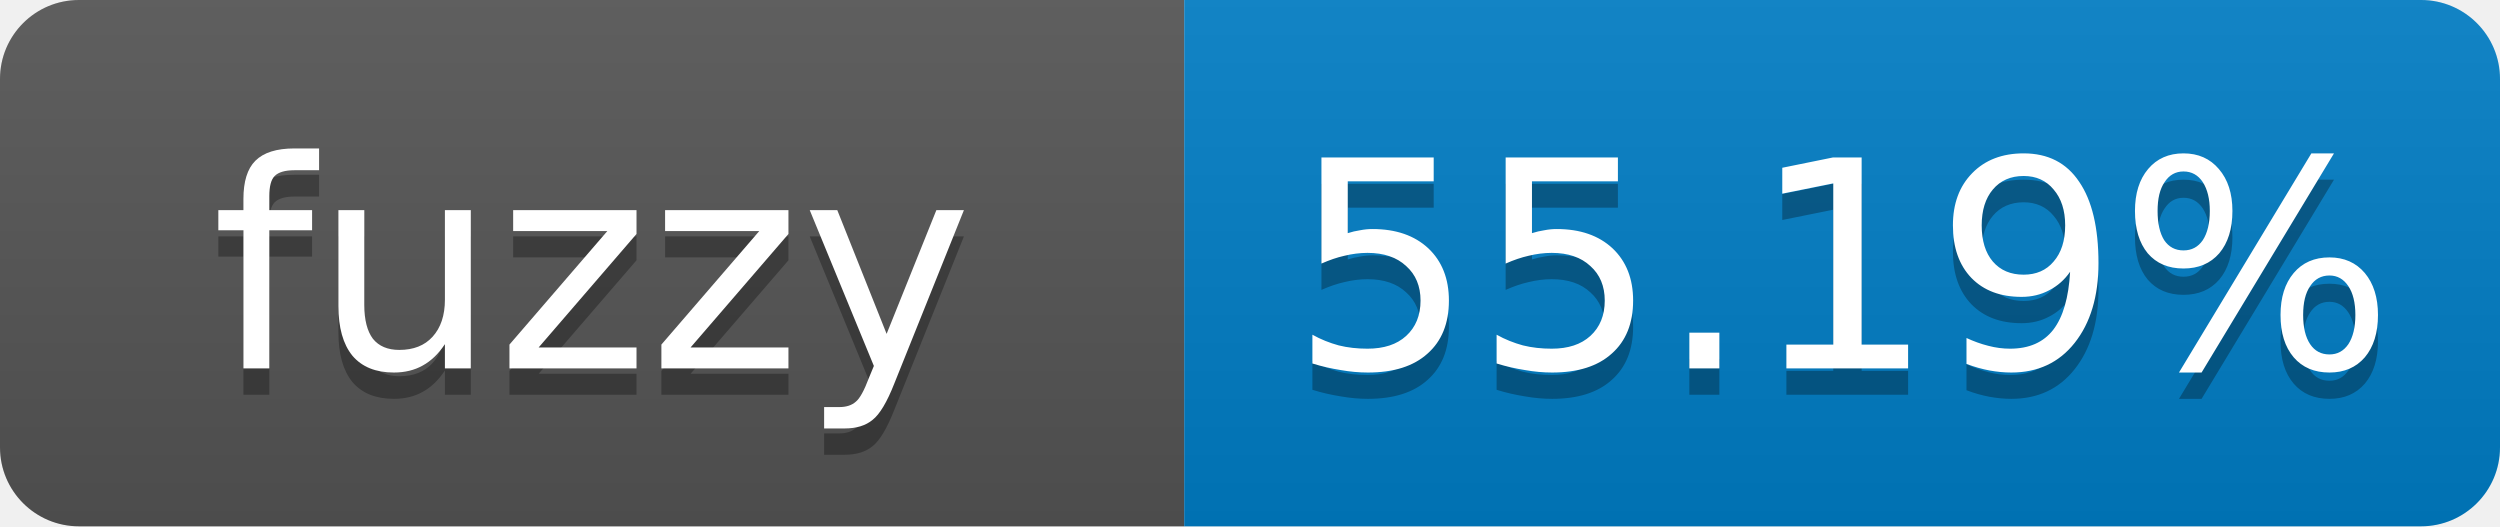
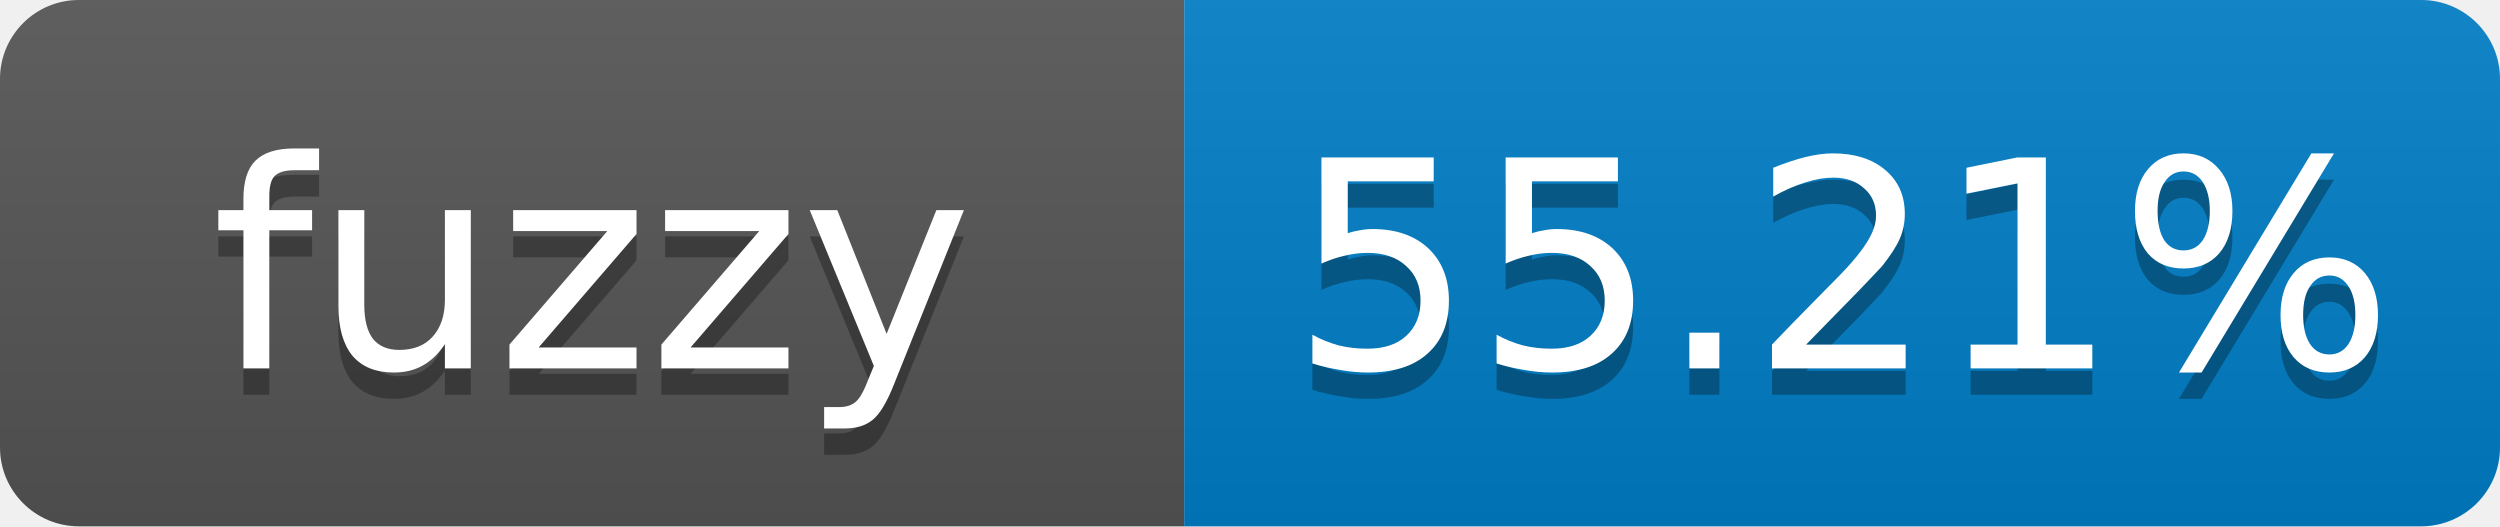
- <svg xmlns="http://www.w3.org/2000/svg" width="95" height="20" role="img" aria-label="fuzzy: 55.19%">
+ <svg xmlns="http://www.w3.org/2000/svg" width="95" height="20" role="img" aria-label="fuzzy: 55.21%">
  <linearGradient id="s" x2="0" y2="100%">
    <stop offset="0" stop-color="#bbb" stop-opacity=".1" />
    <stop offset="1" stop-opacity=".1" />
  </linearGradient>
  <clipPath id="r">
    <rect width="95" height="20" rx="3" fill="#fff" />
  </clipPath>
  <g clip-path="url(#r)">
    <rect width="45" height="20" fill="#555" />
    <rect x="45" width="50" height="20" fill="#007ec6" />
    <rect width="95" height="20" fill="url(#s)" />
  </g>
  <g fill="#fff" text-anchor="middle" font-family="Verdana,Geneva,DejaVu Sans,sans-serif" font-size="11">
    <text x="22.5" y="15" fill="#010101" fill-opacity=".3">fuzzy</text>
    <text x="22.5" y="14">fuzzy</text>
-     <text x="70" y="15" fill="#010101" fill-opacity=".3">55.19%</text>
-     <text x="70" y="14">55.19%</text>
+     <text x="70" y="15" fill="#010101" fill-opacity=".3">55.21%</text>
+     <text x="70" y="14">55.21%</text>
  </g>
</svg>
